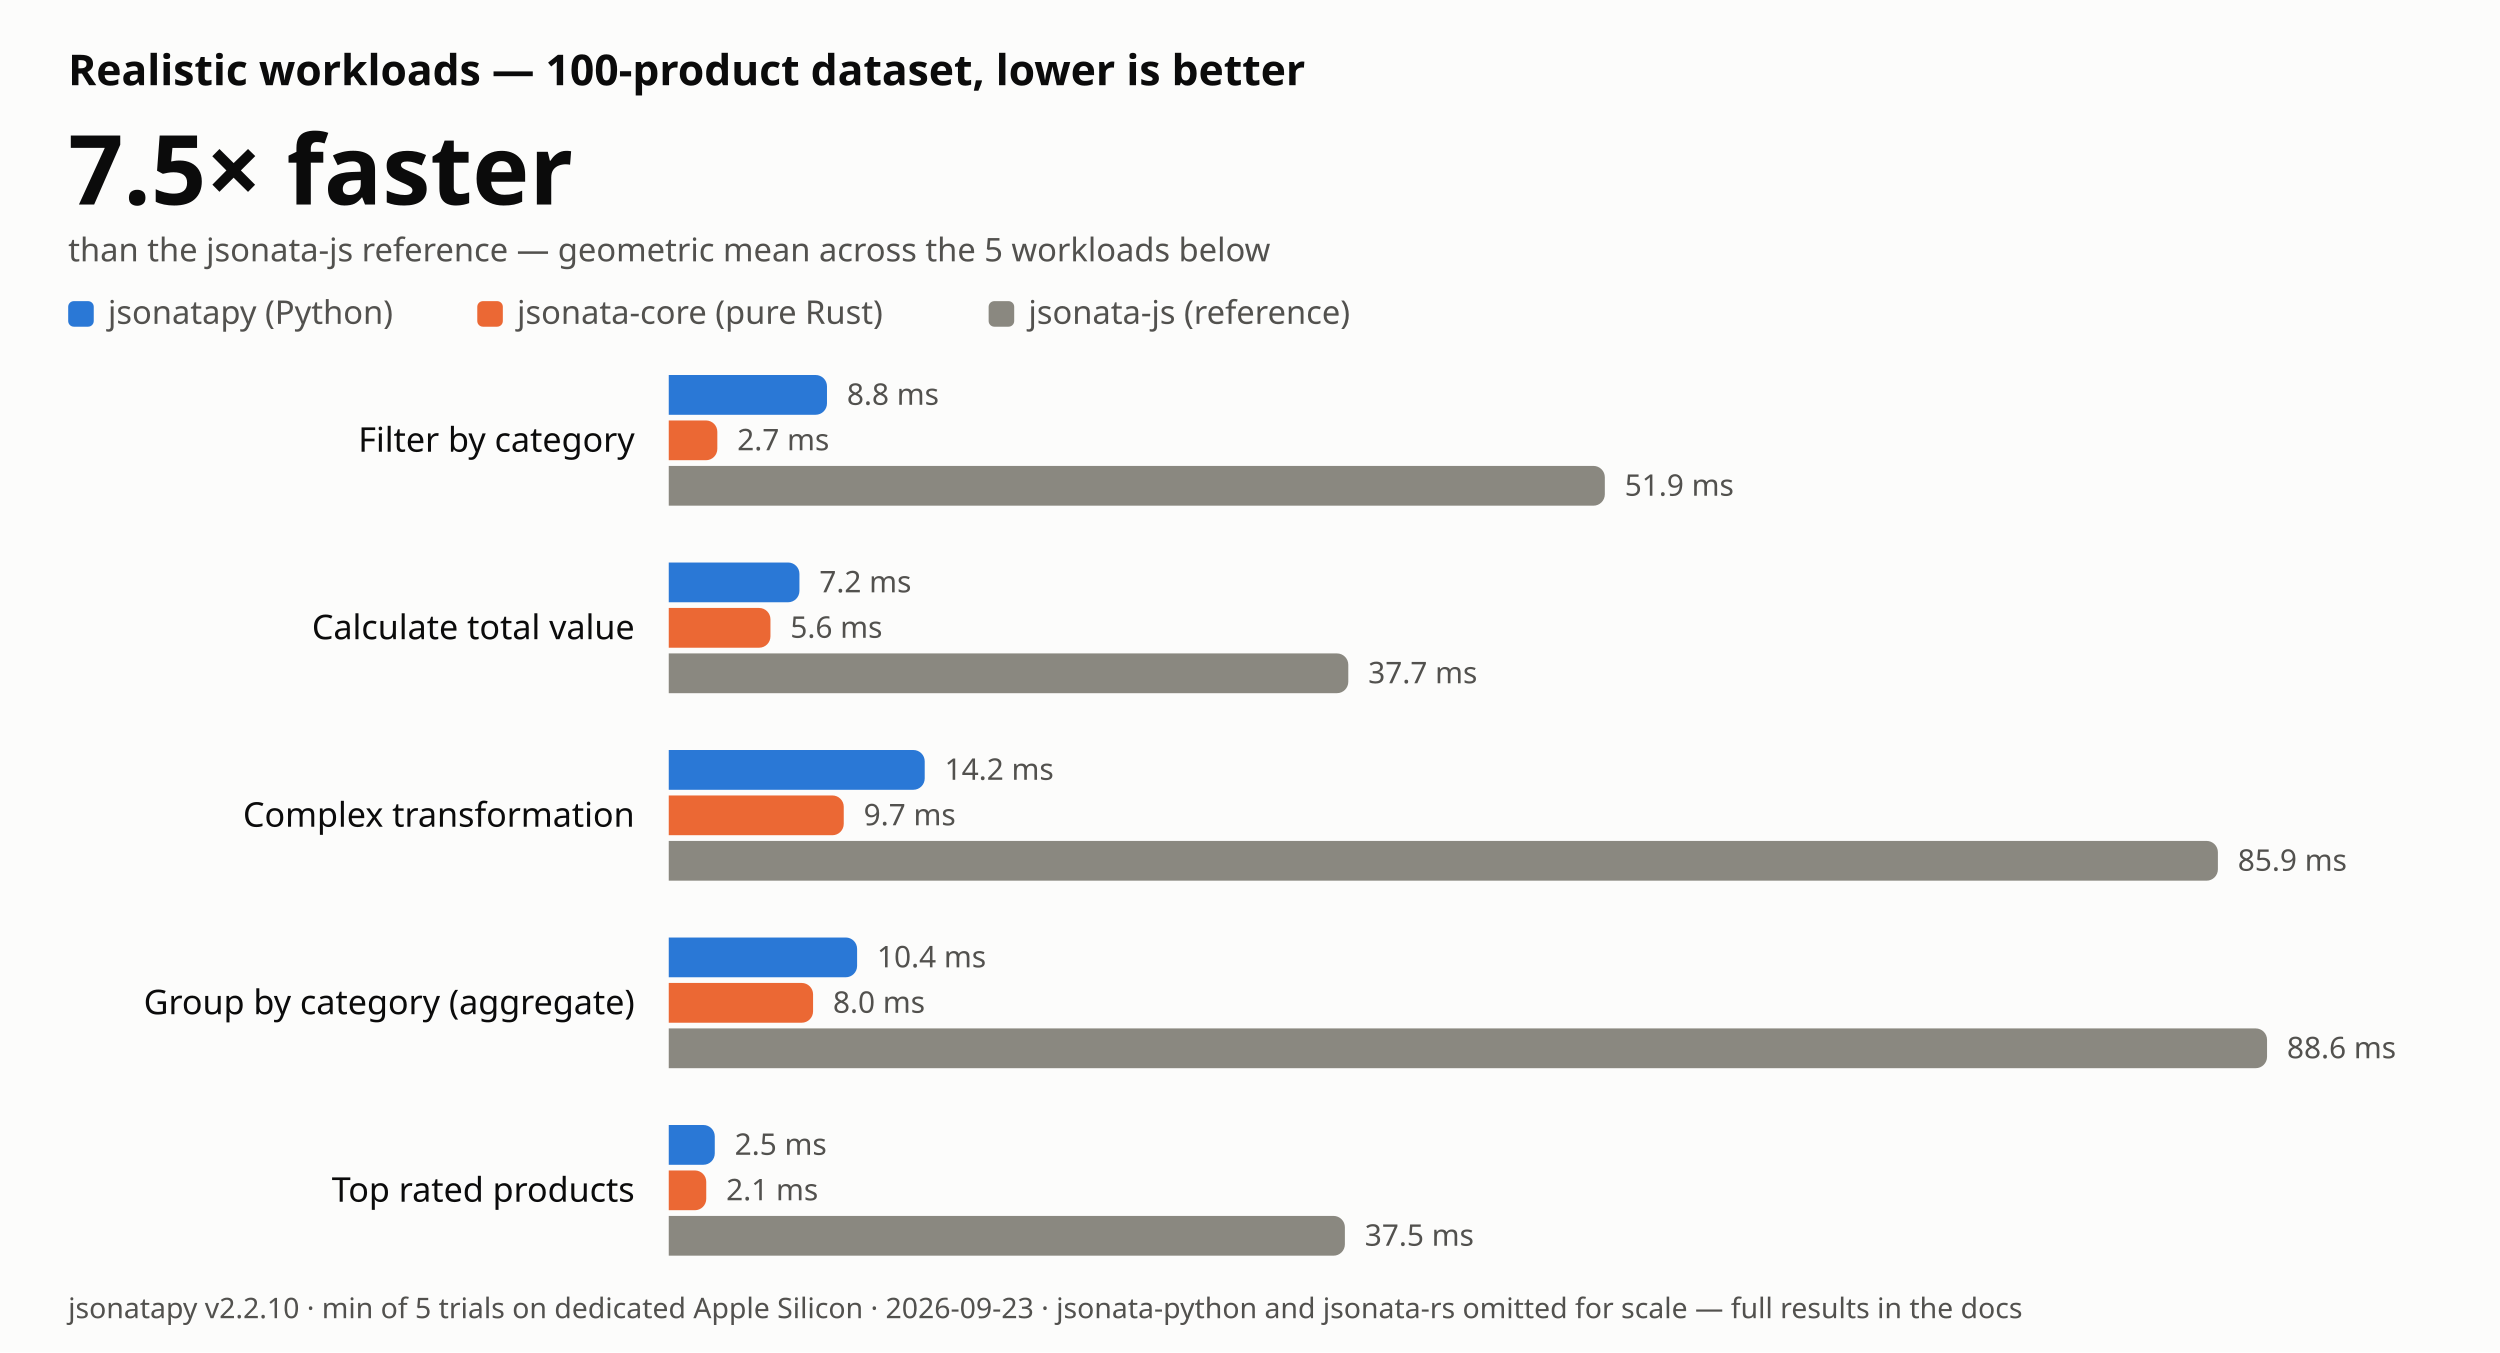
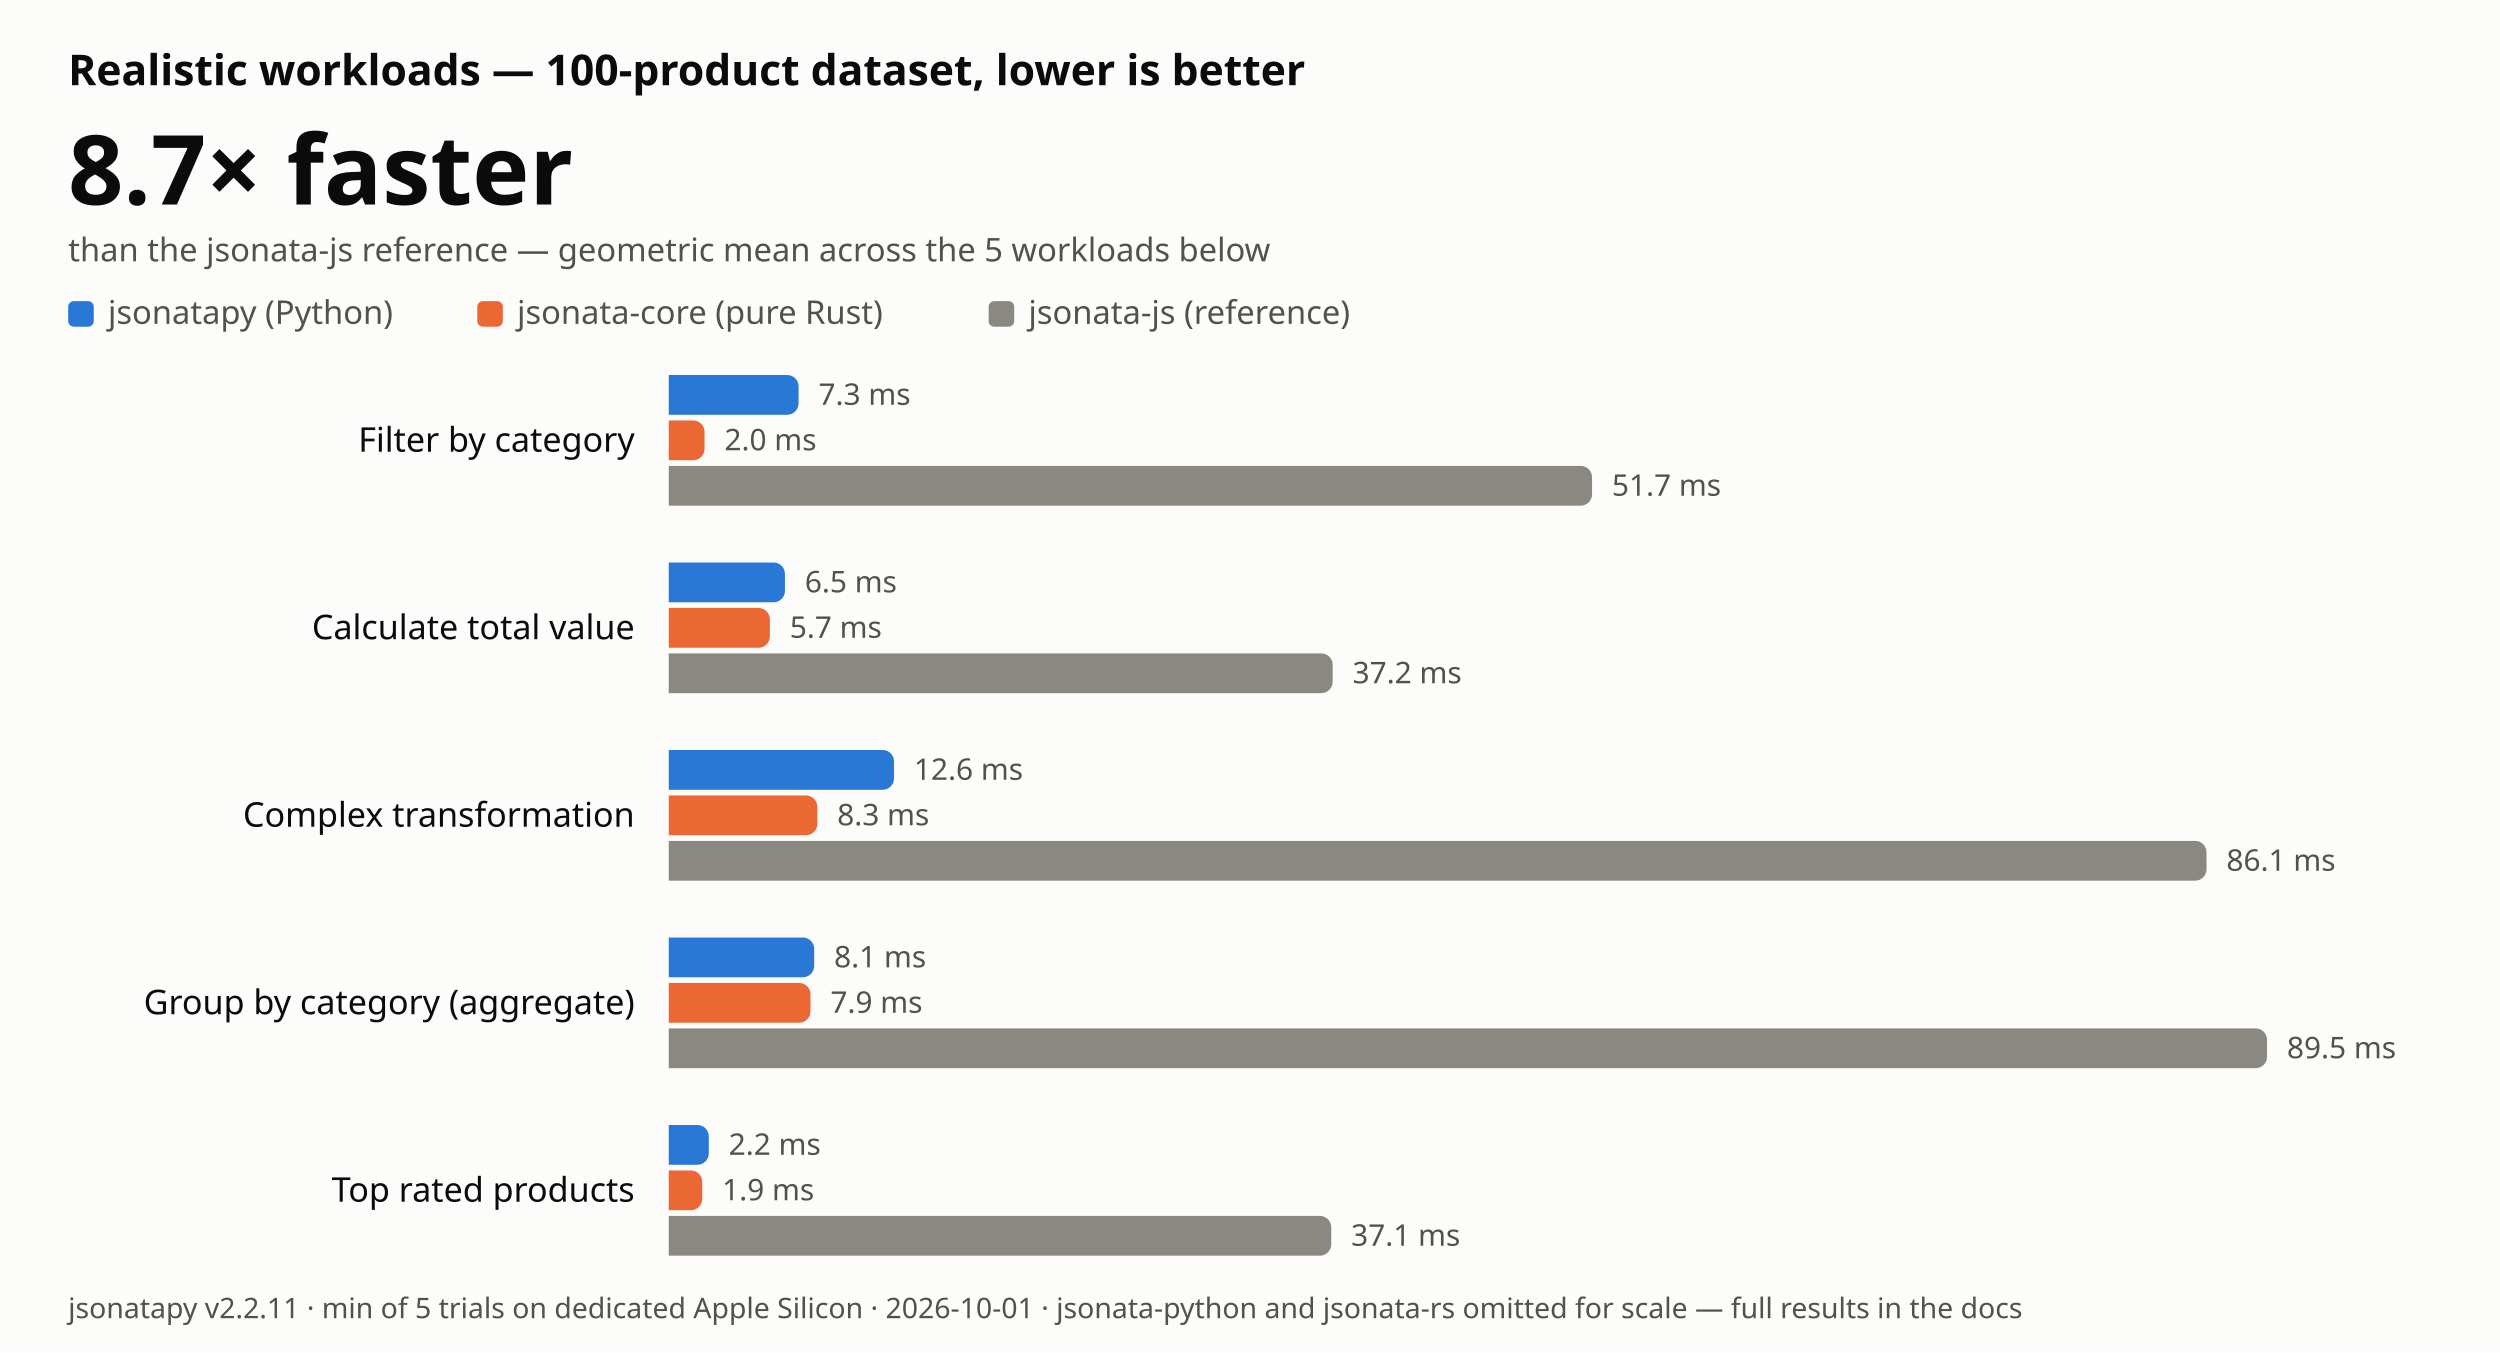
- <svg xmlns="http://www.w3.org/2000/svg" width="880" height="476" viewBox="0 0 880 476" font-family="-apple-system, BlinkMacSystemFont, 'Segoe UI', 'Noto Sans', Helvetica, Arial, sans-serif" role="img" aria-label="JSONata realistic-workload benchmark: jsonatapy is 7.5 times faster than jsonata-js on average, lower is better">
+ <svg xmlns="http://www.w3.org/2000/svg" width="880" height="476" viewBox="0 0 880 476" font-family="-apple-system, BlinkMacSystemFont, 'Segoe UI', 'Noto Sans', Helvetica, Arial, sans-serif" role="img" aria-label="JSONata realistic-workload benchmark: jsonatapy is 8.7 times faster than jsonata-js on average, lower is better">
  <rect width="880" height="476" fill="#fcfcfb" />
  <text x="24" y="30" font-size="15" font-weight="600" fill="#0b0b0b">Realistic workloads — 100-product dataset, lower is better</text>
-   <text x="24" y="72" font-size="34" font-weight="700" fill="#0b0b0b">7.5× faster</text>
+   <text x="24" y="72" font-size="34" font-weight="700" fill="#0b0b0b">8.7× faster</text>
  <text x="24" y="92" font-size="11.5" fill="#52514e">than the jsonata-js reference — geometric mean across the 5 workloads below</text>
  <rect x="24" y="106" width="9" height="9" rx="2" fill="#2a78d6" />
  <text x="38" y="114" font-size="11.5" fill="#52514e">jsonatapy (Python)</text>
  <rect x="168.0" y="106" width="9" height="9" rx="2" fill="#eb6834" />
  <text x="182.0" y="114" font-size="11.5" fill="#52514e">jsonata-core (pure Rust)</text>
  <rect x="348.0" y="106" width="9" height="9" rx="2" fill="#8a8880" />
  <text x="362.0" y="114" font-size="11.5" fill="#52514e">jsonata-js (reference)</text>
  <text x="223.4" y="159.0" font-size="12" text-anchor="end" fill="#0b0b0b">Filter by category</text>
-   <path d="M235.4 132 H287.1 a4.0 4.0 0 0 1 4.0 4.0 V142.0 a4.0 4.0 0 0 1 -4.0 4.0 H235.4 Z" fill="#2a78d6" />
-   <text x="298.1" y="142.5" font-size="10.5" fill="#52514e">8.8 ms</text>
-   <path d="M235.4 148 H248.5 a4.0 4.0 0 0 1 4.0 4.0 V158.0 a4.0 4.0 0 0 1 -4.0 4.0 H235.4 Z" fill="#eb6834" />
-   <text x="259.5" y="158.5" font-size="10.5" fill="#52514e">2.7 ms</text>
-   <path d="M235.4 164 H560.9 a4.0 4.0 0 0 1 4.0 4.0 V174.0 a4.0 4.0 0 0 1 -4.0 4.0 H235.4 Z" fill="#8a8880" />
-   <text x="571.9" y="174.5" font-size="10.5" fill="#52514e">51.9 ms</text>
+   <path d="M235.4 132 H277.1 a4.0 4.0 0 0 1 4.0 4.0 V142.0 a4.0 4.0 0 0 1 -4.0 4.0 H235.4 Z" fill="#2a78d6" />
+   <text x="288.1" y="142.5" font-size="10.5" fill="#52514e">7.3 ms</text>
+   <path d="M235.4 148 H244.0 a4.0 4.0 0 0 1 4.0 4.0 V158.0 a4.0 4.0 0 0 1 -4.0 4.0 H235.4 Z" fill="#eb6834" />
+   <text x="255.0" y="158.5" font-size="10.5" fill="#52514e">2.0 ms</text>
+   <path d="M235.4 164 H556.4 a4.0 4.0 0 0 1 4.0 4.0 V174.0 a4.0 4.0 0 0 1 -4.0 4.0 H235.4 Z" fill="#8a8880" />
+   <text x="567.4" y="174.5" font-size="10.5" fill="#52514e">51.7 ms</text>
  <text x="223.4" y="225.0" font-size="12" text-anchor="end" fill="#0b0b0b">Calculate total value</text>
-   <path d="M235.4 198 H277.4 a4.0 4.0 0 0 1 4.0 4.0 V208.0 a4.0 4.0 0 0 1 -4.0 4.0 H235.4 Z" fill="#2a78d6" />
-   <text x="288.4" y="208.5" font-size="10.5" fill="#52514e">7.2 ms</text>
-   <path d="M235.4 214 H267.2 a4.0 4.0 0 0 1 4.0 4.0 V224.0 a4.0 4.0 0 0 1 -4.0 4.0 H235.4 Z" fill="#eb6834" />
-   <text x="278.2" y="224.5" font-size="10.5" fill="#52514e">5.6 ms</text>
-   <path d="M235.4 230 H470.6 a4.0 4.0 0 0 1 4.0 4.0 V240.0 a4.0 4.0 0 0 1 -4.0 4.0 H235.4 Z" fill="#8a8880" />
-   <text x="481.6" y="240.5" font-size="10.5" fill="#52514e">37.7 ms</text>
+   <path d="M235.4 198 H272.3 a4.0 4.0 0 0 1 4.0 4.0 V208.0 a4.0 4.0 0 0 1 -4.0 4.0 H235.4 Z" fill="#2a78d6" />
+   <text x="283.3" y="208.5" font-size="10.5" fill="#52514e">6.5 ms</text>
+   <path d="M235.4 214 H267.0 a4.0 4.0 0 0 1 4.0 4.0 V224.0 a4.0 4.0 0 0 1 -4.0 4.0 H235.4 Z" fill="#eb6834" />
+   <text x="278.0" y="224.5" font-size="10.5" fill="#52514e">5.7 ms</text>
+   <path d="M235.4 230 H465.1 a4.0 4.0 0 0 1 4.0 4.0 V240.0 a4.0 4.0 0 0 1 -4.0 4.0 H235.4 Z" fill="#8a8880" />
+   <text x="476.1" y="240.5" font-size="10.5" fill="#52514e">37.2 ms</text>
  <text x="223.4" y="291.0" font-size="12" text-anchor="end" fill="#0b0b0b">Complex transformation</text>
-   <path d="M235.4 264 H321.5 a4.0 4.0 0 0 1 4.0 4.0 V274.0 a4.0 4.0 0 0 1 -4.0 4.0 H235.4 Z" fill="#2a78d6" />
-   <text x="332.5" y="274.5" font-size="10.5" fill="#52514e">14.2 ms</text>
-   <path d="M235.4 280 H293.0 a4.0 4.0 0 0 1 4.0 4.0 V290.0 a4.0 4.0 0 0 1 -4.0 4.0 H235.4 Z" fill="#eb6834" />
-   <text x="304.0" y="290.5" font-size="10.5" fill="#52514e">9.7 ms</text>
-   <path d="M235.4 296 H776.7 a4.0 4.0 0 0 1 4.0 4.0 V306.0 a4.0 4.0 0 0 1 -4.0 4.0 H235.4 Z" fill="#8a8880" />
-   <text x="787.7" y="306.5" font-size="10.5" fill="#52514e">85.9 ms</text>
+   <path d="M235.4 264 H310.7 a4.0 4.0 0 0 1 4.0 4.0 V274.0 a4.0 4.0 0 0 1 -4.0 4.0 H235.4 Z" fill="#2a78d6" />
+   <text x="321.7" y="274.5" font-size="10.5" fill="#52514e">12.6 ms</text>
+   <path d="M235.4 280 H283.7 a4.0 4.0 0 0 1 4.0 4.0 V290.0 a4.0 4.0 0 0 1 -4.0 4.0 H235.4 Z" fill="#eb6834" />
+   <text x="294.7" y="290.5" font-size="10.5" fill="#52514e">8.3 ms</text>
+   <path d="M235.4 296 H772.7 a4.0 4.0 0 0 1 4.0 4.0 V306.0 a4.0 4.0 0 0 1 -4.0 4.0 H235.4 Z" fill="#8a8880" />
+   <text x="783.7" y="306.5" font-size="10.5" fill="#52514e">86.1 ms</text>
  <text x="223.4" y="357.0" font-size="12" text-anchor="end" fill="#0b0b0b">Group by category (aggregate)</text>
-   <path d="M235.4 330 H297.7 a4.0 4.0 0 0 1 4.0 4.0 V340.0 a4.0 4.0 0 0 1 -4.0 4.0 H235.4 Z" fill="#2a78d6" />
-   <text x="308.7" y="340.5" font-size="10.5" fill="#52514e">10.4 ms</text>
-   <path d="M235.4 346 H282.2 a4.0 4.0 0 0 1 4.0 4.0 V356.0 a4.0 4.0 0 0 1 -4.0 4.0 H235.4 Z" fill="#eb6834" />
-   <text x="293.2" y="356.5" font-size="10.5" fill="#52514e">8.0 ms</text>
+   <path d="M235.4 330 H282.6 a4.0 4.0 0 0 1 4.0 4.0 V340.0 a4.0 4.0 0 0 1 -4.0 4.0 H235.4 Z" fill="#2a78d6" />
+   <text x="293.6" y="340.5" font-size="10.5" fill="#52514e">8.1 ms</text>
+   <path d="M235.4 346 H281.3 a4.0 4.0 0 0 1 4.0 4.0 V356.0 a4.0 4.0 0 0 1 -4.0 4.0 H235.4 Z" fill="#eb6834" />
+   <text x="292.3" y="356.5" font-size="10.5" fill="#52514e">7.9 ms</text>
  <path d="M235.4 362 H794.0 a4.0 4.0 0 0 1 4.0 4.0 V372.0 a4.0 4.0 0 0 1 -4.0 4.0 H235.4 Z" fill="#8a8880" />
-   <text x="805.0" y="372.5" font-size="10.5" fill="#52514e">88.6 ms</text>
+   <text x="805.0" y="372.5" font-size="10.5" fill="#52514e">89.5 ms</text>
  <text x="223.4" y="423.0" font-size="12" text-anchor="end" fill="#0b0b0b">Top rated products</text>
-   <path d="M235.4 396 H247.6 a4.0 4.0 0 0 1 4.0 4.0 V406.0 a4.0 4.0 0 0 1 -4.0 4.0 H235.4 Z" fill="#2a78d6" />
-   <text x="258.6" y="406.5" font-size="10.5" fill="#52514e">2.5 ms</text>
-   <path d="M235.4 412 H244.6 a4.0 4.0 0 0 1 4.0 4.0 V422.0 a4.0 4.0 0 0 1 -4.0 4.0 H235.4 Z" fill="#eb6834" />
-   <text x="255.6" y="422.5" font-size="10.5" fill="#52514e">2.1 ms</text>
-   <path d="M235.4 428 H469.4 a4.0 4.0 0 0 1 4.0 4.0 V438.0 a4.0 4.0 0 0 1 -4.0 4.0 H235.4 Z" fill="#8a8880" />
-   <text x="480.4" y="438.5" font-size="10.5" fill="#52514e">37.5 ms</text>
-   <text x="24" y="464" font-size="10" fill="#52514e">jsonatapy v2.2.10 · min of 5 trials on dedicated Apple Silicon · 2026-09-23 · jsonata-python and jsonata-rs omitted for scale — full results in the docs</text>
+   <path d="M235.4 396 H245.5 a4.0 4.0 0 0 1 4.0 4.0 V406.0 a4.0 4.0 0 0 1 -4.0 4.0 H235.4 Z" fill="#2a78d6" />
+   <text x="256.5" y="406.5" font-size="10.5" fill="#52514e">2.2 ms</text>
+   <path d="M235.4 412 H243.2 a4.0 4.0 0 0 1 4.0 4.0 V422.0 a4.0 4.0 0 0 1 -4.0 4.0 H235.4 Z" fill="#eb6834" />
+   <text x="254.2" y="422.5" font-size="10.5" fill="#52514e">1.9 ms</text>
+   <path d="M235.4 428 H464.6 a4.0 4.0 0 0 1 4.0 4.0 V438.0 a4.0 4.0 0 0 1 -4.0 4.0 H235.4 Z" fill="#8a8880" />
+   <text x="475.6" y="438.5" font-size="10.5" fill="#52514e">37.1 ms</text>
+   <text x="24" y="464" font-size="10" fill="#52514e">jsonatapy v2.2.11 · min of 5 trials on dedicated Apple Silicon · 2026-10-01 · jsonata-python and jsonata-rs omitted for scale — full results in the docs</text>
</svg>
